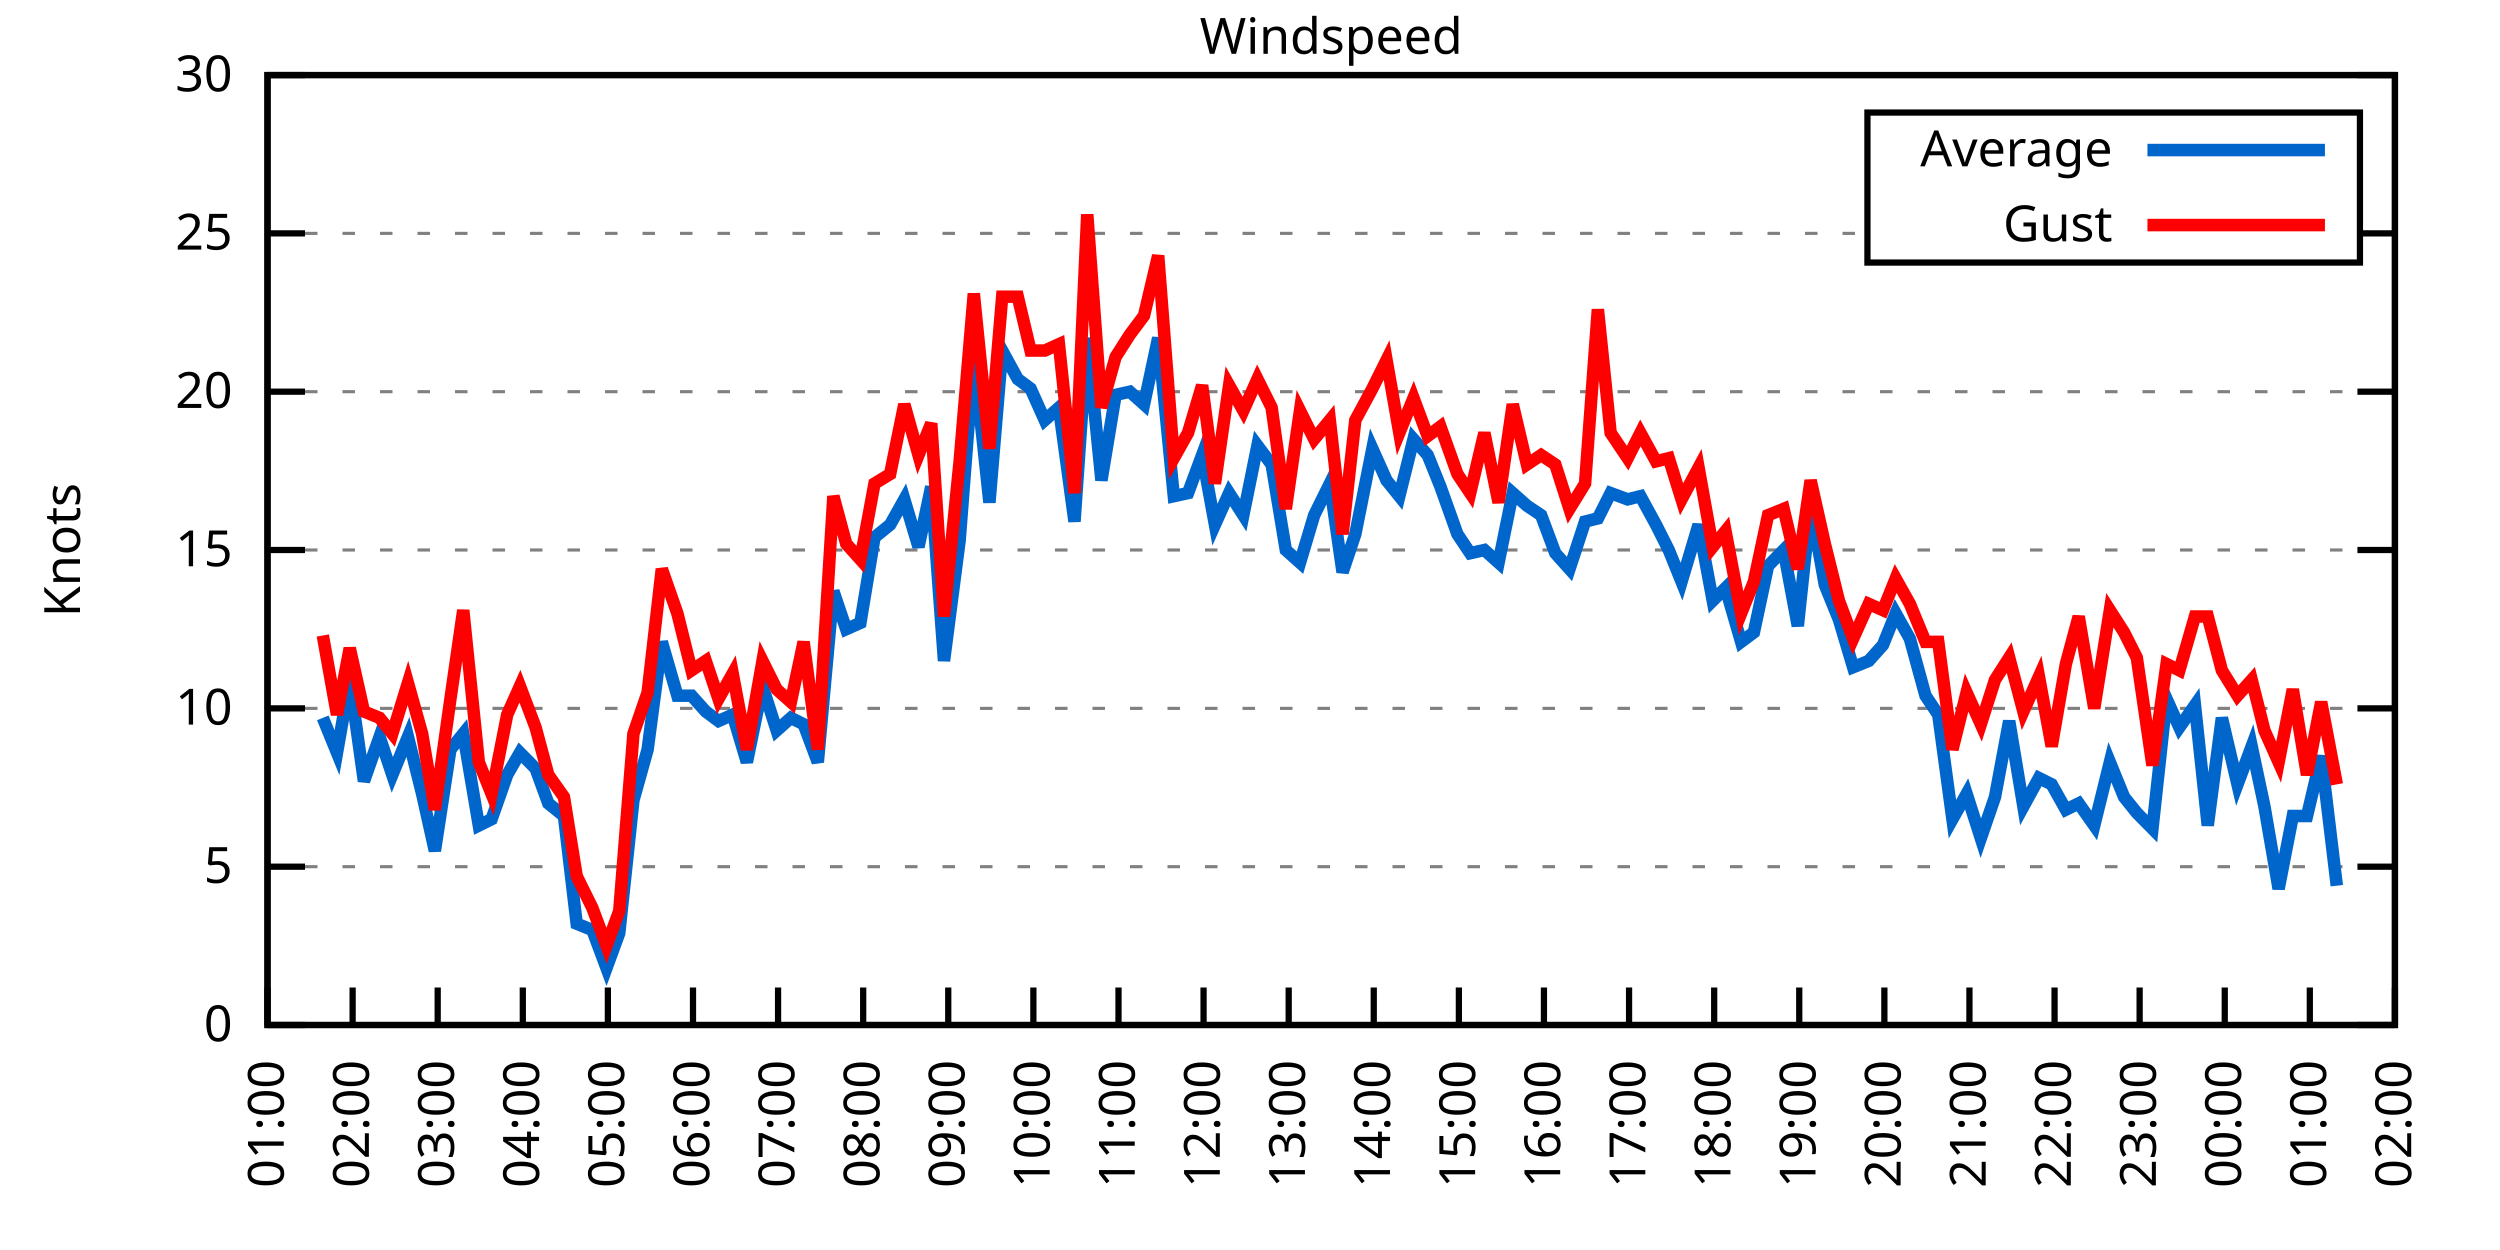
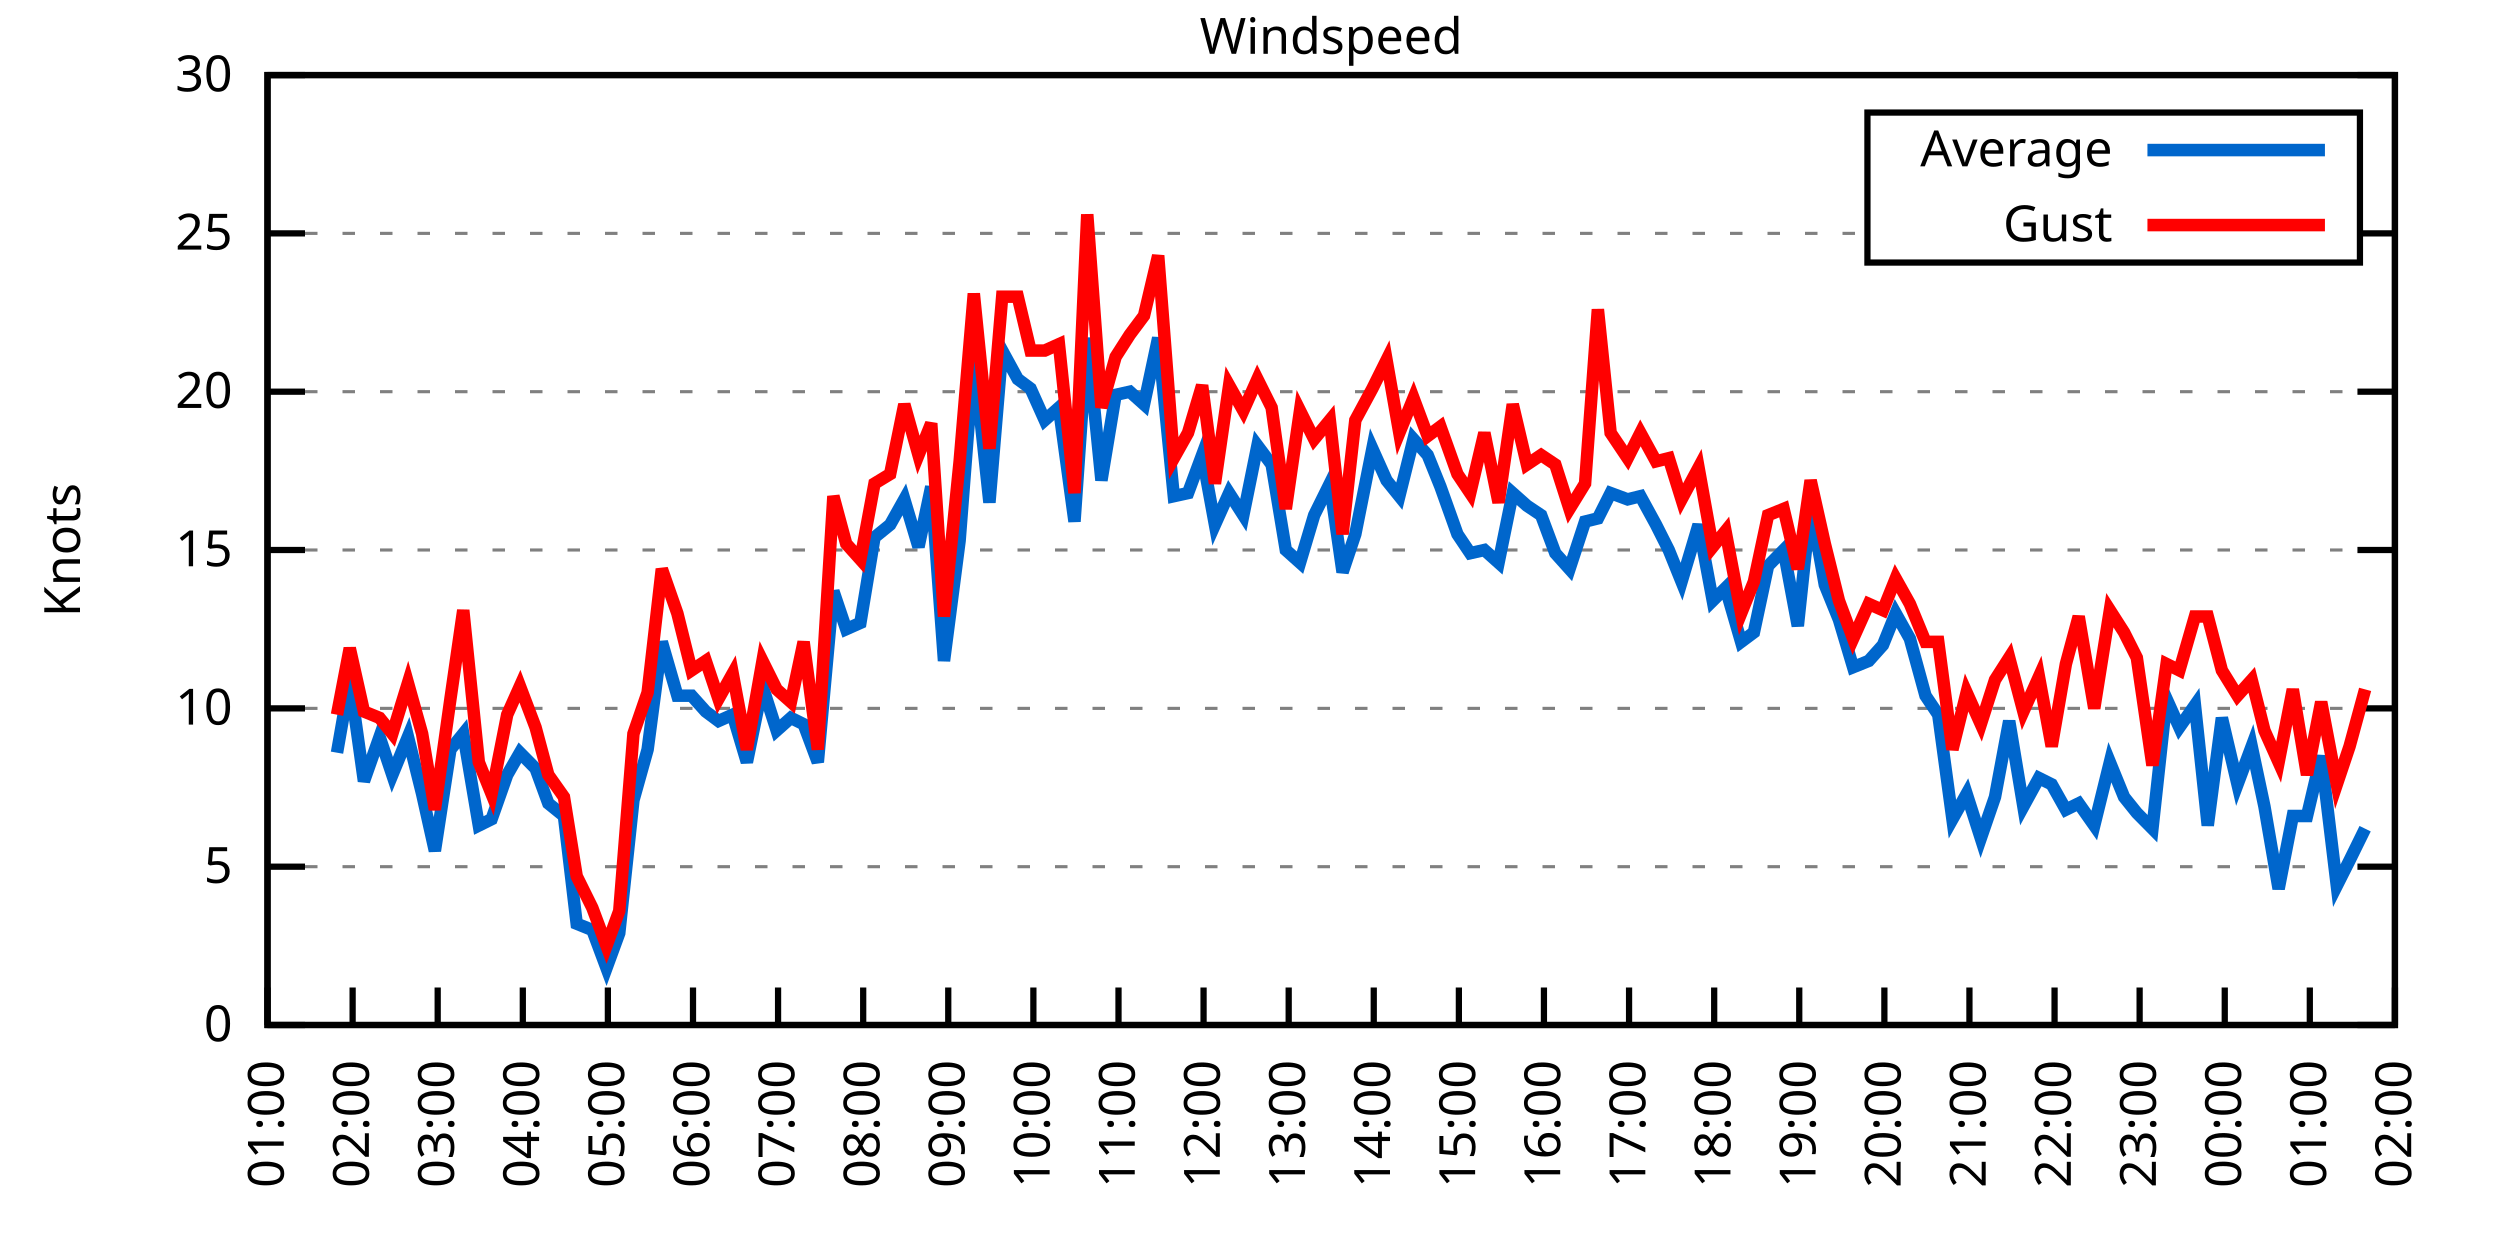
<svg xmlns="http://www.w3.org/2000/svg" xmlns:xlink="http://www.w3.org/1999/xlink" width="400" height="200" viewBox="0 0 400 200">
  <g id="gnuplot_canvas">
    <rect x="0" y="0" width="400" height="200" fill="none" />
    <defs>
      <circle id="gpDot" r="0.5" stroke-width="0.5" stroke="currentColor" />
      <path id="gpPt0" stroke-width="0.333" stroke="currentColor" d="M-1,0 h2 M0,-1 v2" />
      <path id="gpPt1" stroke-width="0.333" stroke="currentColor" d="M-1,-1 L1,1 M1,-1 L-1,1" />
      <path id="gpPt2" stroke-width="0.333" stroke="currentColor" d="M-1,0 L1,0 M0,-1 L0,1 M-1,-1 L1,1 M-1,1 L1,-1" />
      <rect id="gpPt3" stroke-width="0.333" stroke="currentColor" x="-1" y="-1" width="2" height="2" />
      <rect id="gpPt4" stroke-width="0.333" stroke="currentColor" fill="currentColor" x="-1" y="-1" width="2" height="2" />
      <circle id="gpPt5" stroke-width="0.333" stroke="currentColor" cx="0" cy="0" r="1" />
      <use xlink:href="#gpPt5" id="gpPt6" fill="currentColor" stroke="none" />
      <path id="gpPt7" stroke-width="0.333" stroke="currentColor" d="M0,-1.33 L-1.33,0.67 L1.33,0.67 z" />
      <use xlink:href="#gpPt7" id="gpPt8" fill="currentColor" stroke="none" />
      <use xlink:href="#gpPt7" id="gpPt9" stroke="currentColor" transform="rotate(180)" />
      <use xlink:href="#gpPt9" id="gpPt10" fill="currentColor" stroke="none" />
      <use xlink:href="#gpPt3" id="gpPt11" stroke="currentColor" transform="rotate(45)" />
      <use xlink:href="#gpPt11" id="gpPt12" fill="currentColor" stroke="none" />
      <path id="gpPt13" stroke-width="0.333" stroke="currentColor" d="M0,1.330 L1.265,0.411 L0.782,-1.067 L-0.782,-1.076 L-1.265,0.411 z" />
      <use xlink:href="#gpPt13" id="gpPt14" fill="currentColor" stroke="none" />
      <filter id="textbox" filterUnits="objectBoundingBox" x="0" y="0" height="1" width="1">
        <feFlood flood-color="white" flood-opacity="1" result="bgnd" />
        <feComposite in="SourceGraphic" in2="bgnd" operator="atop" />
      </filter>
      <filter id="greybox" filterUnits="objectBoundingBox" x="0" y="0" height="1" width="1">
        <feFlood flood-color="lightgrey" flood-opacity="1" result="grey" />
        <feComposite in="SourceGraphic" in2="grey" operator="atop" />
      </filter>
    </defs>
    <g fill="none" color="white" stroke="currentColor" stroke-width="1.00" stroke-linecap="butt" stroke-linejoin="miter">
</g>
    <g fill="none" color="black" stroke="currentColor" stroke-width="1.00" stroke-linecap="butt" stroke-linejoin="miter">
      <g stroke="none" shape-rendering="crispEdges">
        <polygon fill="rgb(255, 255, 255)" points="42.80,164.00 383.18,164.00 383.18,12.02 42.80,12.02 " />
      </g>
    </g>
    <g fill="none" color="black" stroke="currentColor" stroke-width="1.00" stroke-linecap="butt" stroke-linejoin="miter">
</g>
    <g fill="none" color="black" stroke="black" stroke-width="0.50" stroke-linecap="butt" stroke-linejoin="miter">
</g>
    <g fill="none" color="gray" stroke="currentColor" stroke-width="0.50" stroke-linecap="butt" stroke-linejoin="miter">
      <path stroke="gray" stroke-dasharray="2,4" class="gridline" d="M42.80,164.00 L383.19,164.00  " />
    </g>
    <g fill="none" color="gray" stroke="gray" stroke-width="1.00" stroke-linecap="butt" stroke-linejoin="miter">
</g>
    <g fill="none" color="black" stroke="currentColor" stroke-width="1.00" stroke-linecap="butt" stroke-linejoin="miter">
      <path stroke="black" d="M42.80,164.00 L48.80,164.00 M383.19,164.00 L377.19,164.00  " />
      <g transform="translate(37.20,166.60)" stroke="none" fill="black" font-family="Sans" font-size="8.00" text-anchor="end">
        <text>
          <tspan font-family="Sans"> 0</tspan>
        </text>
      </g>
    </g>
    <g fill="none" color="black" stroke="currentColor" stroke-width="1.00" stroke-linecap="butt" stroke-linejoin="miter">
</g>
    <g fill="none" color="black" stroke="black" stroke-width="0.50" stroke-linecap="butt" stroke-linejoin="miter">
</g>
    <g fill="none" color="gray" stroke="currentColor" stroke-width="0.50" stroke-linecap="butt" stroke-linejoin="miter">
      <path stroke="gray" stroke-dasharray="2,4" class="gridline" d="M42.80,138.67 L383.19,138.67  " />
    </g>
    <g fill="none" color="gray" stroke="gray" stroke-width="1.00" stroke-linecap="butt" stroke-linejoin="miter">
</g>
    <g fill="none" color="black" stroke="currentColor" stroke-width="1.00" stroke-linecap="butt" stroke-linejoin="miter">
      <path stroke="black" d="M42.80,138.67 L48.80,138.67 M383.19,138.67 L377.19,138.67  " />
      <g transform="translate(37.20,141.27)" stroke="none" fill="black" font-family="Sans" font-size="8.00" text-anchor="end">
        <text>
          <tspan font-family="Sans"> 5</tspan>
        </text>
      </g>
    </g>
    <g fill="none" color="black" stroke="currentColor" stroke-width="1.00" stroke-linecap="butt" stroke-linejoin="miter">
</g>
    <g fill="none" color="black" stroke="black" stroke-width="0.50" stroke-linecap="butt" stroke-linejoin="miter">
</g>
    <g fill="none" color="gray" stroke="currentColor" stroke-width="0.50" stroke-linecap="butt" stroke-linejoin="miter">
      <path stroke="gray" stroke-dasharray="2,4" class="gridline" d="M42.80,113.34 L383.19,113.34  " />
    </g>
    <g fill="none" color="gray" stroke="gray" stroke-width="1.00" stroke-linecap="butt" stroke-linejoin="miter">
</g>
    <g fill="none" color="black" stroke="currentColor" stroke-width="1.00" stroke-linecap="butt" stroke-linejoin="miter">
      <path stroke="black" d="M42.80,113.34 L48.80,113.34 M383.19,113.34 L377.19,113.34  " />
      <g transform="translate(37.20,115.94)" stroke="none" fill="black" font-family="Sans" font-size="8.00" text-anchor="end">
        <text>
          <tspan font-family="Sans"> 10</tspan>
        </text>
      </g>
    </g>
    <g fill="none" color="black" stroke="currentColor" stroke-width="1.00" stroke-linecap="butt" stroke-linejoin="miter">
</g>
    <g fill="none" color="black" stroke="black" stroke-width="0.50" stroke-linecap="butt" stroke-linejoin="miter">
</g>
    <g fill="none" color="gray" stroke="currentColor" stroke-width="0.50" stroke-linecap="butt" stroke-linejoin="miter">
      <path stroke="gray" stroke-dasharray="2,4" class="gridline" d="M42.80,88.00 L383.19,88.00  " />
    </g>
    <g fill="none" color="gray" stroke="gray" stroke-width="1.00" stroke-linecap="butt" stroke-linejoin="miter">
</g>
    <g fill="none" color="black" stroke="currentColor" stroke-width="1.00" stroke-linecap="butt" stroke-linejoin="miter">
      <path stroke="black" d="M42.80,88.00 L48.80,88.00 M383.19,88.00 L377.19,88.00  " />
      <g transform="translate(37.20,90.60)" stroke="none" fill="black" font-family="Sans" font-size="8.00" text-anchor="end">
        <text>
          <tspan font-family="Sans"> 15</tspan>
        </text>
      </g>
    </g>
    <g fill="none" color="black" stroke="currentColor" stroke-width="1.00" stroke-linecap="butt" stroke-linejoin="miter">
</g>
    <g fill="none" color="black" stroke="black" stroke-width="0.50" stroke-linecap="butt" stroke-linejoin="miter">
</g>
    <g fill="none" color="gray" stroke="currentColor" stroke-width="0.50" stroke-linecap="butt" stroke-linejoin="miter">
      <path stroke="gray" stroke-dasharray="2,4" class="gridline" d="M42.80,62.67 L383.19,62.67  " />
    </g>
    <g fill="none" color="gray" stroke="gray" stroke-width="1.00" stroke-linecap="butt" stroke-linejoin="miter">
</g>
    <g fill="none" color="black" stroke="currentColor" stroke-width="1.00" stroke-linecap="butt" stroke-linejoin="miter">
      <path stroke="black" d="M42.80,62.67 L48.80,62.67 M383.19,62.67 L377.19,62.67  " />
      <g transform="translate(37.20,65.27)" stroke="none" fill="black" font-family="Sans" font-size="8.00" text-anchor="end">
        <text>
          <tspan font-family="Sans"> 20</tspan>
        </text>
      </g>
    </g>
    <g fill="none" color="black" stroke="currentColor" stroke-width="1.00" stroke-linecap="butt" stroke-linejoin="miter">
</g>
    <g fill="none" color="black" stroke="black" stroke-width="0.50" stroke-linecap="butt" stroke-linejoin="miter">
</g>
    <g fill="none" color="gray" stroke="currentColor" stroke-width="0.50" stroke-linecap="butt" stroke-linejoin="miter">
      <path stroke="gray" stroke-dasharray="2,4" class="gridline" d="M42.80,37.34 L298.79,37.34 M377.59,37.34 L383.19,37.34  " />
    </g>
    <g fill="none" color="gray" stroke="gray" stroke-width="1.00" stroke-linecap="butt" stroke-linejoin="miter">
</g>
    <g fill="none" color="black" stroke="currentColor" stroke-width="1.00" stroke-linecap="butt" stroke-linejoin="miter">
      <path stroke="black" d="M42.80,37.34 L48.80,37.34 M383.19,37.34 L377.19,37.34  " />
      <g transform="translate(37.20,39.94)" stroke="none" fill="black" font-family="Sans" font-size="8.00" text-anchor="end">
        <text>
          <tspan font-family="Sans"> 25</tspan>
        </text>
      </g>
    </g>
    <g fill="none" color="black" stroke="currentColor" stroke-width="1.00" stroke-linecap="butt" stroke-linejoin="miter">
</g>
    <g fill="none" color="black" stroke="black" stroke-width="0.50" stroke-linecap="butt" stroke-linejoin="miter">
</g>
    <g fill="none" color="gray" stroke="currentColor" stroke-width="0.50" stroke-linecap="butt" stroke-linejoin="miter">
      <path stroke="gray" stroke-dasharray="2,4" class="gridline" d="M42.80,12.01 L383.19,12.01  " />
    </g>
    <g fill="none" color="gray" stroke="gray" stroke-width="1.00" stroke-linecap="butt" stroke-linejoin="miter">
</g>
    <g fill="none" color="black" stroke="currentColor" stroke-width="1.00" stroke-linecap="butt" stroke-linejoin="miter">
      <path stroke="black" d="M42.80,12.01 L48.80,12.01 M383.19,12.01 L377.19,12.01  " />
      <g transform="translate(37.20,14.61)" stroke="none" fill="black" font-family="Sans" font-size="8.00" text-anchor="end">
        <text>
          <tspan font-family="Sans"> 30</tspan>
        </text>
      </g>
    </g>
    <g fill="none" color="black" stroke="currentColor" stroke-width="1.00" stroke-linecap="butt" stroke-linejoin="miter">
      <path stroke="black" d="M42.80,164.00 L42.80,158.00  " />
      <g transform="translate(45.40,169.60) rotate(270.00)" stroke="none" fill="black" font-family="Sans" font-size="8.00" text-anchor="end">
        <text>
          <tspan font-family="Sans">01:00</tspan>
        </text>
      </g>
    </g>
    <g fill="none" color="black" stroke="currentColor" stroke-width="1.00" stroke-linecap="butt" stroke-linejoin="miter">
      <path stroke="black" d="M56.42,164.00 L56.42,158.00  " />
      <g transform="translate(59.02,169.60) rotate(270.00)" stroke="none" fill="black" font-family="Sans" font-size="8.00" text-anchor="end">
        <text>
          <tspan font-family="Sans">02:00</tspan>
        </text>
      </g>
    </g>
    <g fill="none" color="black" stroke="currentColor" stroke-width="1.00" stroke-linecap="butt" stroke-linejoin="miter">
      <path stroke="black" d="M70.03,164.00 L70.03,158.00  " />
      <g transform="translate(72.63,169.60) rotate(270.00)" stroke="none" fill="black" font-family="Sans" font-size="8.00" text-anchor="end">
        <text>
          <tspan font-family="Sans">03:00</tspan>
        </text>
      </g>
    </g>
    <g fill="none" color="black" stroke="currentColor" stroke-width="1.00" stroke-linecap="butt" stroke-linejoin="miter">
      <path stroke="black" d="M83.65,164.00 L83.65,158.00  " />
      <g transform="translate(86.25,169.60) rotate(270.00)" stroke="none" fill="black" font-family="Sans" font-size="8.00" text-anchor="end">
        <text>
          <tspan font-family="Sans">04:00</tspan>
        </text>
      </g>
    </g>
    <g fill="none" color="black" stroke="currentColor" stroke-width="1.00" stroke-linecap="butt" stroke-linejoin="miter">
      <path stroke="black" d="M97.26,164.00 L97.26,158.00  " />
      <g transform="translate(99.86,169.60) rotate(270.00)" stroke="none" fill="black" font-family="Sans" font-size="8.00" text-anchor="end">
        <text>
          <tspan font-family="Sans">05:00</tspan>
        </text>
      </g>
    </g>
    <g fill="none" color="black" stroke="currentColor" stroke-width="1.00" stroke-linecap="butt" stroke-linejoin="miter">
      <path stroke="black" d="M110.88,164.00 L110.88,158.00  " />
      <g transform="translate(113.48,169.60) rotate(270.00)" stroke="none" fill="black" font-family="Sans" font-size="8.00" text-anchor="end">
        <text>
          <tspan font-family="Sans">06:00</tspan>
        </text>
      </g>
    </g>
    <g fill="none" color="black" stroke="currentColor" stroke-width="1.00" stroke-linecap="butt" stroke-linejoin="miter">
      <path stroke="black" d="M124.49,164.00 L124.49,158.00  " />
      <g transform="translate(127.09,169.60) rotate(270.00)" stroke="none" fill="black" font-family="Sans" font-size="8.00" text-anchor="end">
        <text>
          <tspan font-family="Sans">07:00</tspan>
        </text>
      </g>
    </g>
    <g fill="none" color="black" stroke="currentColor" stroke-width="1.00" stroke-linecap="butt" stroke-linejoin="miter">
      <path stroke="black" d="M138.11,164.00 L138.11,158.00  " />
      <g transform="translate(140.71,169.60) rotate(270.00)" stroke="none" fill="black" font-family="Sans" font-size="8.00" text-anchor="end">
        <text>
          <tspan font-family="Sans">08:00</tspan>
        </text>
      </g>
    </g>
    <g fill="none" color="black" stroke="currentColor" stroke-width="1.00" stroke-linecap="butt" stroke-linejoin="miter">
      <path stroke="black" d="M151.72,164.00 L151.72,158.00  " />
      <g transform="translate(154.32,169.60) rotate(270.00)" stroke="none" fill="black" font-family="Sans" font-size="8.00" text-anchor="end">
        <text>
          <tspan font-family="Sans">09:00</tspan>
        </text>
      </g>
    </g>
    <g fill="none" color="black" stroke="currentColor" stroke-width="1.00" stroke-linecap="butt" stroke-linejoin="miter">
      <path stroke="black" d="M165.34,164.00 L165.34,158.00  " />
      <g transform="translate(167.94,169.60) rotate(270.00)" stroke="none" fill="black" font-family="Sans" font-size="8.00" text-anchor="end">
        <text>
          <tspan font-family="Sans">10:00</tspan>
        </text>
      </g>
    </g>
    <g fill="none" color="black" stroke="currentColor" stroke-width="1.00" stroke-linecap="butt" stroke-linejoin="miter">
      <path stroke="black" d="M178.96,164.00 L178.96,158.00  " />
      <g transform="translate(181.56,169.60) rotate(270.00)" stroke="none" fill="black" font-family="Sans" font-size="8.00" text-anchor="end">
        <text>
          <tspan font-family="Sans">11:00</tspan>
        </text>
      </g>
    </g>
    <g fill="none" color="black" stroke="currentColor" stroke-width="1.00" stroke-linecap="butt" stroke-linejoin="miter">
      <path stroke="black" d="M192.57,164.00 L192.57,158.00  " />
      <g transform="translate(195.17,169.60) rotate(270.00)" stroke="none" fill="black" font-family="Sans" font-size="8.00" text-anchor="end">
        <text>
          <tspan font-family="Sans">12:00</tspan>
        </text>
      </g>
    </g>
    <g fill="none" color="black" stroke="currentColor" stroke-width="1.00" stroke-linecap="butt" stroke-linejoin="miter">
      <path stroke="black" d="M206.19,164.00 L206.19,158.00  " />
      <g transform="translate(208.79,169.60) rotate(270.00)" stroke="none" fill="black" font-family="Sans" font-size="8.00" text-anchor="end">
        <text>
          <tspan font-family="Sans">13:00</tspan>
        </text>
      </g>
    </g>
    <g fill="none" color="black" stroke="currentColor" stroke-width="1.00" stroke-linecap="butt" stroke-linejoin="miter">
      <path stroke="black" d="M219.80,164.00 L219.80,158.00  " />
      <g transform="translate(222.40,169.60) rotate(270.00)" stroke="none" fill="black" font-family="Sans" font-size="8.00" text-anchor="end">
        <text>
          <tspan font-family="Sans">14:00</tspan>
        </text>
      </g>
    </g>
    <g fill="none" color="black" stroke="currentColor" stroke-width="1.00" stroke-linecap="butt" stroke-linejoin="miter">
      <path stroke="black" d="M233.42,164.00 L233.42,158.00  " />
      <g transform="translate(236.02,169.60) rotate(270.00)" stroke="none" fill="black" font-family="Sans" font-size="8.00" text-anchor="end">
        <text>
          <tspan font-family="Sans">15:00</tspan>
        </text>
      </g>
    </g>
    <g fill="none" color="black" stroke="currentColor" stroke-width="1.00" stroke-linecap="butt" stroke-linejoin="miter">
      <path stroke="black" d="M247.03,164.00 L247.03,158.00  " />
      <g transform="translate(249.63,169.60) rotate(270.00)" stroke="none" fill="black" font-family="Sans" font-size="8.00" text-anchor="end">
        <text>
          <tspan font-family="Sans">16:00</tspan>
        </text>
      </g>
    </g>
    <g fill="none" color="black" stroke="currentColor" stroke-width="1.00" stroke-linecap="butt" stroke-linejoin="miter">
      <path stroke="black" d="M260.65,164.00 L260.65,158.00  " />
      <g transform="translate(263.25,169.60) rotate(270.00)" stroke="none" fill="black" font-family="Sans" font-size="8.00" text-anchor="end">
        <text>
          <tspan font-family="Sans">17:00</tspan>
        </text>
      </g>
    </g>
    <g fill="none" color="black" stroke="currentColor" stroke-width="1.00" stroke-linecap="butt" stroke-linejoin="miter">
      <path stroke="black" d="M274.27,164.00 L274.27,158.00  " />
      <g transform="translate(276.87,169.60) rotate(270.00)" stroke="none" fill="black" font-family="Sans" font-size="8.00" text-anchor="end">
        <text>
          <tspan font-family="Sans">18:00</tspan>
        </text>
      </g>
    </g>
    <g fill="none" color="black" stroke="currentColor" stroke-width="1.00" stroke-linecap="butt" stroke-linejoin="miter">
      <path stroke="black" d="M287.88,164.00 L287.88,158.00  " />
      <g transform="translate(290.48,169.60) rotate(270.00)" stroke="none" fill="black" font-family="Sans" font-size="8.00" text-anchor="end">
        <text>
          <tspan font-family="Sans">19:00</tspan>
        </text>
      </g>
    </g>
    <g fill="none" color="black" stroke="currentColor" stroke-width="1.00" stroke-linecap="butt" stroke-linejoin="miter">
      <path stroke="black" d="M301.50,164.00 L301.50,158.00  " />
      <g transform="translate(304.10,169.60) rotate(270.00)" stroke="none" fill="black" font-family="Sans" font-size="8.00" text-anchor="end">
        <text>
          <tspan font-family="Sans">20:00</tspan>
        </text>
      </g>
    </g>
    <g fill="none" color="black" stroke="currentColor" stroke-width="1.00" stroke-linecap="butt" stroke-linejoin="miter">
      <path stroke="black" d="M315.11,164.00 L315.11,158.00  " />
      <g transform="translate(317.71,169.60) rotate(270.00)" stroke="none" fill="black" font-family="Sans" font-size="8.00" text-anchor="end">
        <text>
          <tspan font-family="Sans">21:00</tspan>
        </text>
      </g>
    </g>
    <g fill="none" color="black" stroke="currentColor" stroke-width="1.00" stroke-linecap="butt" stroke-linejoin="miter">
      <path stroke="black" d="M328.73,164.00 L328.73,158.00  " />
      <g transform="translate(331.33,169.60) rotate(270.00)" stroke="none" fill="black" font-family="Sans" font-size="8.00" text-anchor="end">
        <text>
          <tspan font-family="Sans">22:00</tspan>
        </text>
      </g>
    </g>
    <g fill="none" color="black" stroke="currentColor" stroke-width="1.00" stroke-linecap="butt" stroke-linejoin="miter">
      <path stroke="black" d="M342.34,164.00 L342.34,158.00  " />
      <g transform="translate(344.94,169.60) rotate(270.00)" stroke="none" fill="black" font-family="Sans" font-size="8.00" text-anchor="end">
        <text>
          <tspan font-family="Sans">23:00</tspan>
        </text>
      </g>
    </g>
    <g fill="none" color="black" stroke="currentColor" stroke-width="1.00" stroke-linecap="butt" stroke-linejoin="miter">
      <path stroke="black" d="M355.96,164.00 L355.96,158.00  " />
      <g transform="translate(358.56,169.60) rotate(270.00)" stroke="none" fill="black" font-family="Sans" font-size="8.00" text-anchor="end">
        <text>
          <tspan font-family="Sans">00:00</tspan>
        </text>
      </g>
    </g>
    <g fill="none" color="black" stroke="currentColor" stroke-width="1.00" stroke-linecap="butt" stroke-linejoin="miter">
      <path stroke="black" d="M369.57,164.00 L369.57,158.00  " />
      <g transform="translate(372.17,169.60) rotate(270.00)" stroke="none" fill="black" font-family="Sans" font-size="8.00" text-anchor="end">
        <text>
          <tspan font-family="Sans">01:00</tspan>
        </text>
      </g>
    </g>
    <g fill="none" color="black" stroke="currentColor" stroke-width="1.00" stroke-linecap="butt" stroke-linejoin="miter">
      <path stroke="black" d="M383.19,164.00 L383.19,158.00  " />
      <g transform="translate(385.79,169.60) rotate(270.00)" stroke="none" fill="black" font-family="Sans" font-size="8.00" text-anchor="end">
        <text>
          <tspan font-family="Sans">02:00</tspan>
        </text>
      </g>
    </g>
    <g fill="none" color="black" stroke="currentColor" stroke-width="1.00" stroke-linecap="butt" stroke-linejoin="miter">
</g>
    <g fill="none" color="black" stroke="currentColor" stroke-width="1.00" stroke-linecap="butt" stroke-linejoin="miter">
      <path stroke="black" d="M42.80,12.01 L42.80,164.00 L383.19,164.00 L383.19,12.01 L42.80,12.01 Z  " />
    </g>
    <g fill="none" color="black" stroke="currentColor" stroke-width="1.00" stroke-linecap="butt" stroke-linejoin="miter">
</g>
    <g fill="none" color="black" stroke="currentColor" stroke-width="1.00" stroke-linecap="butt" stroke-linejoin="miter">
      <path stroke="black" d="M298.79,42.01 L298.79,18.01 L377.59,18.01 L377.59,42.01 L298.79,42.01 Z  " />
    </g>
    <g id="Windspeed_plot_1">
      <g fill="none" color="white" stroke="black" stroke-width="2.00" stroke-linecap="butt" stroke-linejoin="miter">
</g>
      <g fill="none" color="black" stroke="currentColor" stroke-width="2.00" stroke-linecap="butt" stroke-linejoin="miter">
        <g transform="translate(337.99,26.61)" stroke="none" fill="black" font-family="Sans" font-size="8.00" text-anchor="end">
          <text>
            <tspan font-family="Sans">Average</tspan>
          </text>
        </g>
      </g>
      <g fill="none" color="black" stroke="currentColor" stroke-width="2.00" stroke-linecap="butt" stroke-linejoin="miter">
-         <path stroke="rgb(  0, 102, 204)" d="M343.59,24.01 L371.99,24.01 M51.65,114.86 L53.92,120.43 L55.96,108.78 L58.23,124.99 L60.73,117.90 L62.77,123.98   L65.27,117.90 L67.54,127.02 L69.58,136.14 L72.07,119.92 L74.12,117.39 L76.61,132.08 L78.65,131.07 L81.15,123.98   L83.19,120.43 L85.69,122.96 L87.73,128.54 L90.23,130.56 L92.27,147.79 L94.77,148.80 L97.04,154.88 L99.08,149.31   L101.35,128.03 L103.62,119.92 L105.89,102.70 L108.38,111.31 L110.65,111.31 L112.92,113.84 L114.96,115.36 L117.23,114.35   L119.50,121.95 L122.00,109.79 L124.27,116.88 L126.54,114.86 L128.58,115.87 L130.85,121.95 L133.34,94.59 L135.39,100.67   L137.66,99.66 L139.92,85.98 L142.42,83.95 L144.69,79.90 L146.96,87.50 L149.00,77.87 L151.04,105.74 L153.54,86.49   L155.81,57.10 L158.31,80.41 L160.35,56.09 L162.84,60.65 L164.89,62.17 L167.16,67.23 L169.43,65.21 L171.92,83.45   L173.96,54.06 L176.23,76.86 L178.50,63.18 L180.77,62.67 L183.04,64.70 L185.31,54.06 L187.81,79.39 L190.08,78.89   L192.34,72.81 L194.39,83.95 L196.66,78.89 L198.93,82.43 L201.19,71.29 L203.46,74.33 L205.73,88.00 L208.00,90.03   L210.27,82.43 L212.77,77.37 L214.81,91.55 L216.85,85.47 L219.58,71.79 L221.85,76.86 L223.89,79.39 L226.16,70.27   L228.43,72.81 L230.47,77.87 L233.19,85.47 L235.23,88.51 L237.50,88.00 L239.77,90.03 L242.04,78.89 L244.31,80.91   L246.58,82.43 L248.85,88.51 L251.12,91.04 L253.61,83.45 L255.66,82.94 L257.70,78.89 L260.42,79.90 L262.47,79.39   L264.96,83.95 L267.00,88.00 L269.05,93.07 L271.77,83.95 L274.04,96.11 L276.08,94.08 L278.58,102.70 L280.62,101.18   L282.89,90.54 L285.38,88.00 L287.65,100.16 L289.70,80.91 L291.97,93.58 L294.23,99.15 L296.50,106.75 L299.00,105.74   L301.27,103.20 L303.31,98.14 L305.58,102.19 L308.08,111.31 L310.12,114.35 L312.39,131.07 L314.66,127.02 L316.93,134.11   L319.20,127.52 L321.47,115.36 L323.74,129.04 L326.23,124.48 L328.27,125.50 L330.54,129.55 L332.59,128.54 L335.08,132.08   L337.58,121.95 L339.85,127.52 L341.89,130.06 L344.39,132.59 L346.65,111.82 L348.70,116.38 L351.19,112.83 L353.24,132.08   L355.50,114.86 L358.00,125.50 L360.27,119.42 L362.31,129.04 L364.58,142.21 L366.85,130.56 L369.12,130.56 L371.39,120.94   L373.89,141.71  " />
+         <path stroke="rgb(  0, 102, 204)" d="M343.59,24.01 L371.99,24.01 M53.92,120.43 L55.96,108.78 L58.23,124.99 L60.73,117.90 L62.77,123.98 L65.27,117.90   L67.54,127.02 L69.58,136.14 L72.07,119.92 L74.12,117.39 L76.61,132.08 L78.65,131.07 L81.15,123.98 L83.19,120.43   L85.69,122.96 L87.73,128.54 L90.23,130.56 L92.27,147.79 L94.77,148.80 L97.04,154.88 L99.08,149.31 L101.35,128.03   L103.62,119.92 L105.89,102.70 L108.38,111.31 L110.65,111.31 L112.92,113.84 L114.96,115.36 L117.23,114.35 L119.50,121.95   L122.00,109.79 L124.27,116.88 L126.54,114.86 L128.58,115.87 L130.85,121.95 L133.34,94.59 L135.39,100.67 L137.66,99.66   L139.92,85.98 L142.42,83.95 L144.69,79.90 L146.96,87.50 L149.00,77.87 L151.04,105.74 L153.54,86.49 L155.81,57.10   L158.31,80.41 L160.35,56.09 L162.84,60.65 L164.89,62.17 L167.16,67.23 L169.43,65.21 L171.92,83.45 L173.96,54.06   L176.23,76.86 L178.50,63.18 L180.77,62.67 L183.04,64.70 L185.31,54.06 L187.81,79.39 L190.08,78.89 L192.34,72.81   L194.39,83.95 L196.66,78.89 L198.93,82.43 L201.19,71.29 L203.46,74.33 L205.73,88.00 L208.00,90.03 L210.27,82.43   L212.77,77.37 L214.81,91.55 L216.85,85.47 L219.58,71.79 L221.85,76.86 L223.89,79.39 L226.16,70.27 L228.43,72.81   L230.47,77.87 L233.19,85.47 L235.23,88.51 L237.50,88.00 L239.77,90.03 L242.04,78.89 L244.31,80.91 L246.58,82.43   L248.85,88.51 L251.12,91.04 L253.61,83.45 L255.66,82.94 L257.70,78.89 L260.42,79.90 L262.47,79.39 L264.96,83.95   L267.00,88.00 L269.05,93.07 L271.77,83.95 L274.04,96.11 L276.08,94.08 L278.58,102.70 L280.62,101.18 L282.89,90.54   L285.38,88.00 L287.65,100.16 L289.70,80.91 L291.97,93.58 L294.23,99.15 L296.50,106.75 L299.00,105.74 L301.27,103.20   L303.31,98.14 L305.58,102.19 L308.08,111.31 L310.12,114.35 L312.39,131.07 L314.66,127.02 L316.93,134.11 L319.20,127.52   L321.47,115.36 L323.74,129.04 L326.23,124.48 L328.27,125.50 L330.54,129.55 L332.59,128.54 L335.08,132.08 L337.58,121.95   L339.85,127.52 L341.89,130.06 L344.39,132.59 L346.65,111.82 L348.70,116.38 L351.19,112.83 L353.24,132.08 L355.50,114.86   L358.00,125.50 L360.27,119.42 L362.31,129.04 L364.58,142.21 L366.85,130.56 L369.12,130.56 L371.39,120.94 L373.89,141.71   L375.93,137.66 L378.42,132.59  " />
      </g>
    </g>
    <g id="Windspeed_plot_2">
      <g fill="none" color="black" stroke="currentColor" stroke-width="2.00" stroke-linecap="butt" stroke-linejoin="miter">
        <g transform="translate(337.99,38.61)" stroke="none" fill="black" font-family="Sans" font-size="8.00" text-anchor="end">
          <text>
            <tspan font-family="Sans">Gust</tspan>
          </text>
        </g>
      </g>
      <g fill="none" color="black" stroke="currentColor" stroke-width="2.00" stroke-linecap="butt" stroke-linejoin="miter">
-         <path stroke="rgb(255,   0,   0)" d="M343.59,36.01 L371.99,36.01 M51.65,101.68 L53.92,114.35 L55.96,103.71 L58.23,113.84 L60.73,114.86 L62.77,117.39   L65.27,109.28 L67.54,117.39 L69.58,129.55 L72.07,111.82 L74.12,97.63 L76.61,121.95 L78.65,127.02 L81.15,114.35   L83.19,109.79 L85.69,116.38 L87.73,123.98 L90.23,127.52 L92.27,140.19 L94.77,145.25 L97.04,151.33 L99.08,145.76   L101.35,117.39 L103.62,110.80 L105.89,91.04 L108.38,98.14 L110.65,107.26 L112.92,105.74 L114.96,111.82 L117.23,107.76   L119.50,119.92 L122.00,105.74 L124.27,110.30 L126.54,112.32 L128.58,102.70 L130.85,119.92 L133.34,79.39 L135.39,86.99   L137.66,89.52 L139.92,77.37 L142.42,75.85 L144.69,64.70 L146.96,72.81 L149.00,67.74 L151.04,98.64 L153.54,73.82   L155.81,46.97 L158.31,71.79 L160.35,47.47 L162.84,47.47 L164.89,56.09 L167.16,56.09 L169.43,55.07 L171.92,78.89   L173.96,34.30 L176.23,65.21 L178.50,57.10 L180.77,53.55 L183.04,50.51 L185.31,40.89 L187.81,73.31 L190.08,69.26   L192.34,61.66 L194.39,77.37 L196.66,61.66 L198.93,65.71 L201.19,60.65 L203.46,65.21 L205.73,81.42 L208.00,65.71   L210.27,70.27 L212.77,67.23 L214.81,85.47 L216.85,67.23 L219.58,62.17 L221.85,57.61 L223.89,69.26 L226.16,63.69   L228.43,69.77 L230.47,68.25 L233.19,75.85 L235.23,78.89 L237.50,69.26 L239.77,80.41 L242.04,64.70 L244.31,74.33   L246.58,72.81 L248.85,74.33 L251.12,81.42 L253.61,77.37 L255.66,49.50 L257.70,69.26 L260.42,73.31 L262.47,69.26   L264.96,73.82 L267.00,73.31 L269.05,79.90 L271.77,74.83 L274.04,87.50 L276.08,84.97 L278.58,98.14 L280.62,93.07   L282.89,82.43 L285.38,81.42 L287.65,91.04 L289.70,76.86 L291.97,86.99 L294.23,96.11 L296.50,102.19 L299.00,96.62   L301.27,97.63 L303.31,92.56 L305.58,96.62 L308.08,102.70 L310.12,102.70 L312.39,119.92 L314.66,110.80 L316.93,115.87   L319.20,108.78 L321.47,105.23 L323.74,113.84 L326.23,108.27 L328.27,119.42 L330.54,106.24 L332.59,98.64 L335.08,113.34   L337.58,97.63 L339.85,101.18 L341.89,105.23 L344.39,122.46 L346.65,106.24 L348.70,107.26 L351.19,98.64 L353.24,98.64   L355.50,107.26 L358.00,111.31 L360.27,108.78 L362.31,116.88 L364.58,121.95 L366.85,110.30 L369.12,123.98 L371.39,112.32   L373.89,125.50  " />
+         <path stroke="rgb(255,   0,   0)" d="M343.59,36.01 L371.99,36.01 M53.92,114.35 L55.96,103.71 L58.23,113.84 L60.73,114.86 L62.77,117.39 L65.27,109.28   L67.54,117.39 L69.58,129.55 L72.07,111.82 L74.12,97.63 L76.61,121.95 L78.65,127.02 L81.15,114.35 L83.19,109.79   L85.69,116.38 L87.73,123.98 L90.23,127.52 L92.27,140.19 L94.77,145.25 L97.04,151.33 L99.08,145.76 L101.35,117.39   L103.62,110.80 L105.89,91.04 L108.38,98.14 L110.65,107.26 L112.92,105.74 L114.96,111.82 L117.23,107.76 L119.50,119.92   L122.00,105.74 L124.27,110.30 L126.54,112.32 L128.58,102.70 L130.85,119.92 L133.34,79.39 L135.39,86.99 L137.66,89.52   L139.92,77.37 L142.42,75.85 L144.69,64.70 L146.96,72.81 L149.00,67.74 L151.04,98.64 L153.54,73.82 L155.81,46.97   L158.31,71.79 L160.35,47.47 L162.84,47.47 L164.89,56.09 L167.16,56.09 L169.43,55.07 L171.92,78.89 L173.96,34.30   L176.23,65.21 L178.50,57.10 L180.77,53.55 L183.04,50.51 L185.31,40.89 L187.81,73.31 L190.08,69.26 L192.34,61.66   L194.39,77.37 L196.66,61.66 L198.93,65.71 L201.19,60.65 L203.46,65.21 L205.73,81.42 L208.00,65.71 L210.27,70.27   L212.77,67.23 L214.81,85.47 L216.85,67.23 L219.58,62.17 L221.85,57.61 L223.89,69.26 L226.16,63.69 L228.43,69.77   L230.47,68.25 L233.19,75.85 L235.23,78.89 L237.50,69.26 L239.77,80.41 L242.04,64.70 L244.31,74.33 L246.58,72.81   L248.85,74.33 L251.12,81.42 L253.61,77.37 L255.66,49.50 L257.70,69.26 L260.42,73.31 L262.47,69.26 L264.96,73.82   L267.00,73.31 L269.05,79.90 L271.77,74.83 L274.04,87.50 L276.08,84.97 L278.58,98.14 L280.62,93.07 L282.89,82.43   L285.38,81.42 L287.65,91.04 L289.70,76.86 L291.97,86.99 L294.23,96.11 L296.50,102.19 L299.00,96.62 L301.27,97.63   L303.31,92.56 L305.58,96.62 L308.08,102.70 L310.12,102.70 L312.39,119.92 L314.66,110.80 L316.93,115.87 L319.20,108.78   L321.47,105.23 L323.74,113.84 L326.23,108.27 L328.27,119.42 L330.54,106.24 L332.59,98.64 L335.08,113.34 L337.58,97.63   L339.85,101.18 L341.89,105.23 L344.39,122.46 L346.65,106.24 L348.70,107.26 L351.19,98.64 L353.24,98.64 L355.50,107.26   L358.00,111.31 L360.27,108.78 L362.31,116.88 L364.58,121.95 L366.85,110.30 L369.12,123.98 L371.39,112.32 L373.89,125.50   L375.93,119.42 L378.42,110.30  " />
      </g>
    </g>
    <g fill="none" color="black" stroke="currentColor" stroke-width="2.00" stroke-linecap="butt" stroke-linejoin="miter">
</g>
    <g fill="none" color="black" stroke="black" stroke-width="1.00" stroke-linecap="butt" stroke-linejoin="miter">
</g>
    <g fill="none" color="black" stroke="currentColor" stroke-width="1.00" stroke-linecap="butt" stroke-linejoin="miter">
      <path stroke="black" d="M42.80,12.01 L42.80,164.00 L383.19,164.00 L383.19,12.01 L42.80,12.01 Z  " />
      <g transform="translate(12.80,88.01) rotate(270.00)" stroke="none" fill="black" font-family="Sans" font-size="8.00" text-anchor="middle">
        <text>
          <tspan font-family="Sans">Knots</tspan>
        </text>
      </g>
    </g>
    <g fill="none" color="black" stroke="currentColor" stroke-width="1.00" stroke-linecap="butt" stroke-linejoin="miter">
</g>
    <g fill="none" color="black" stroke="currentColor" stroke-width="1.00" stroke-linecap="butt" stroke-linejoin="miter">
      <g transform="translate(212.99,8.61)" stroke="none" fill="black" font-family="Sans" font-size="8.00" text-anchor="middle">
        <text>
          <tspan font-family="Sans">Windspeed</tspan>
        </text>
      </g>
    </g>
    <g fill="none" color="black" stroke="currentColor" stroke-width="1.00" stroke-linecap="butt" stroke-linejoin="miter">
</g>
  </g>
</svg>
